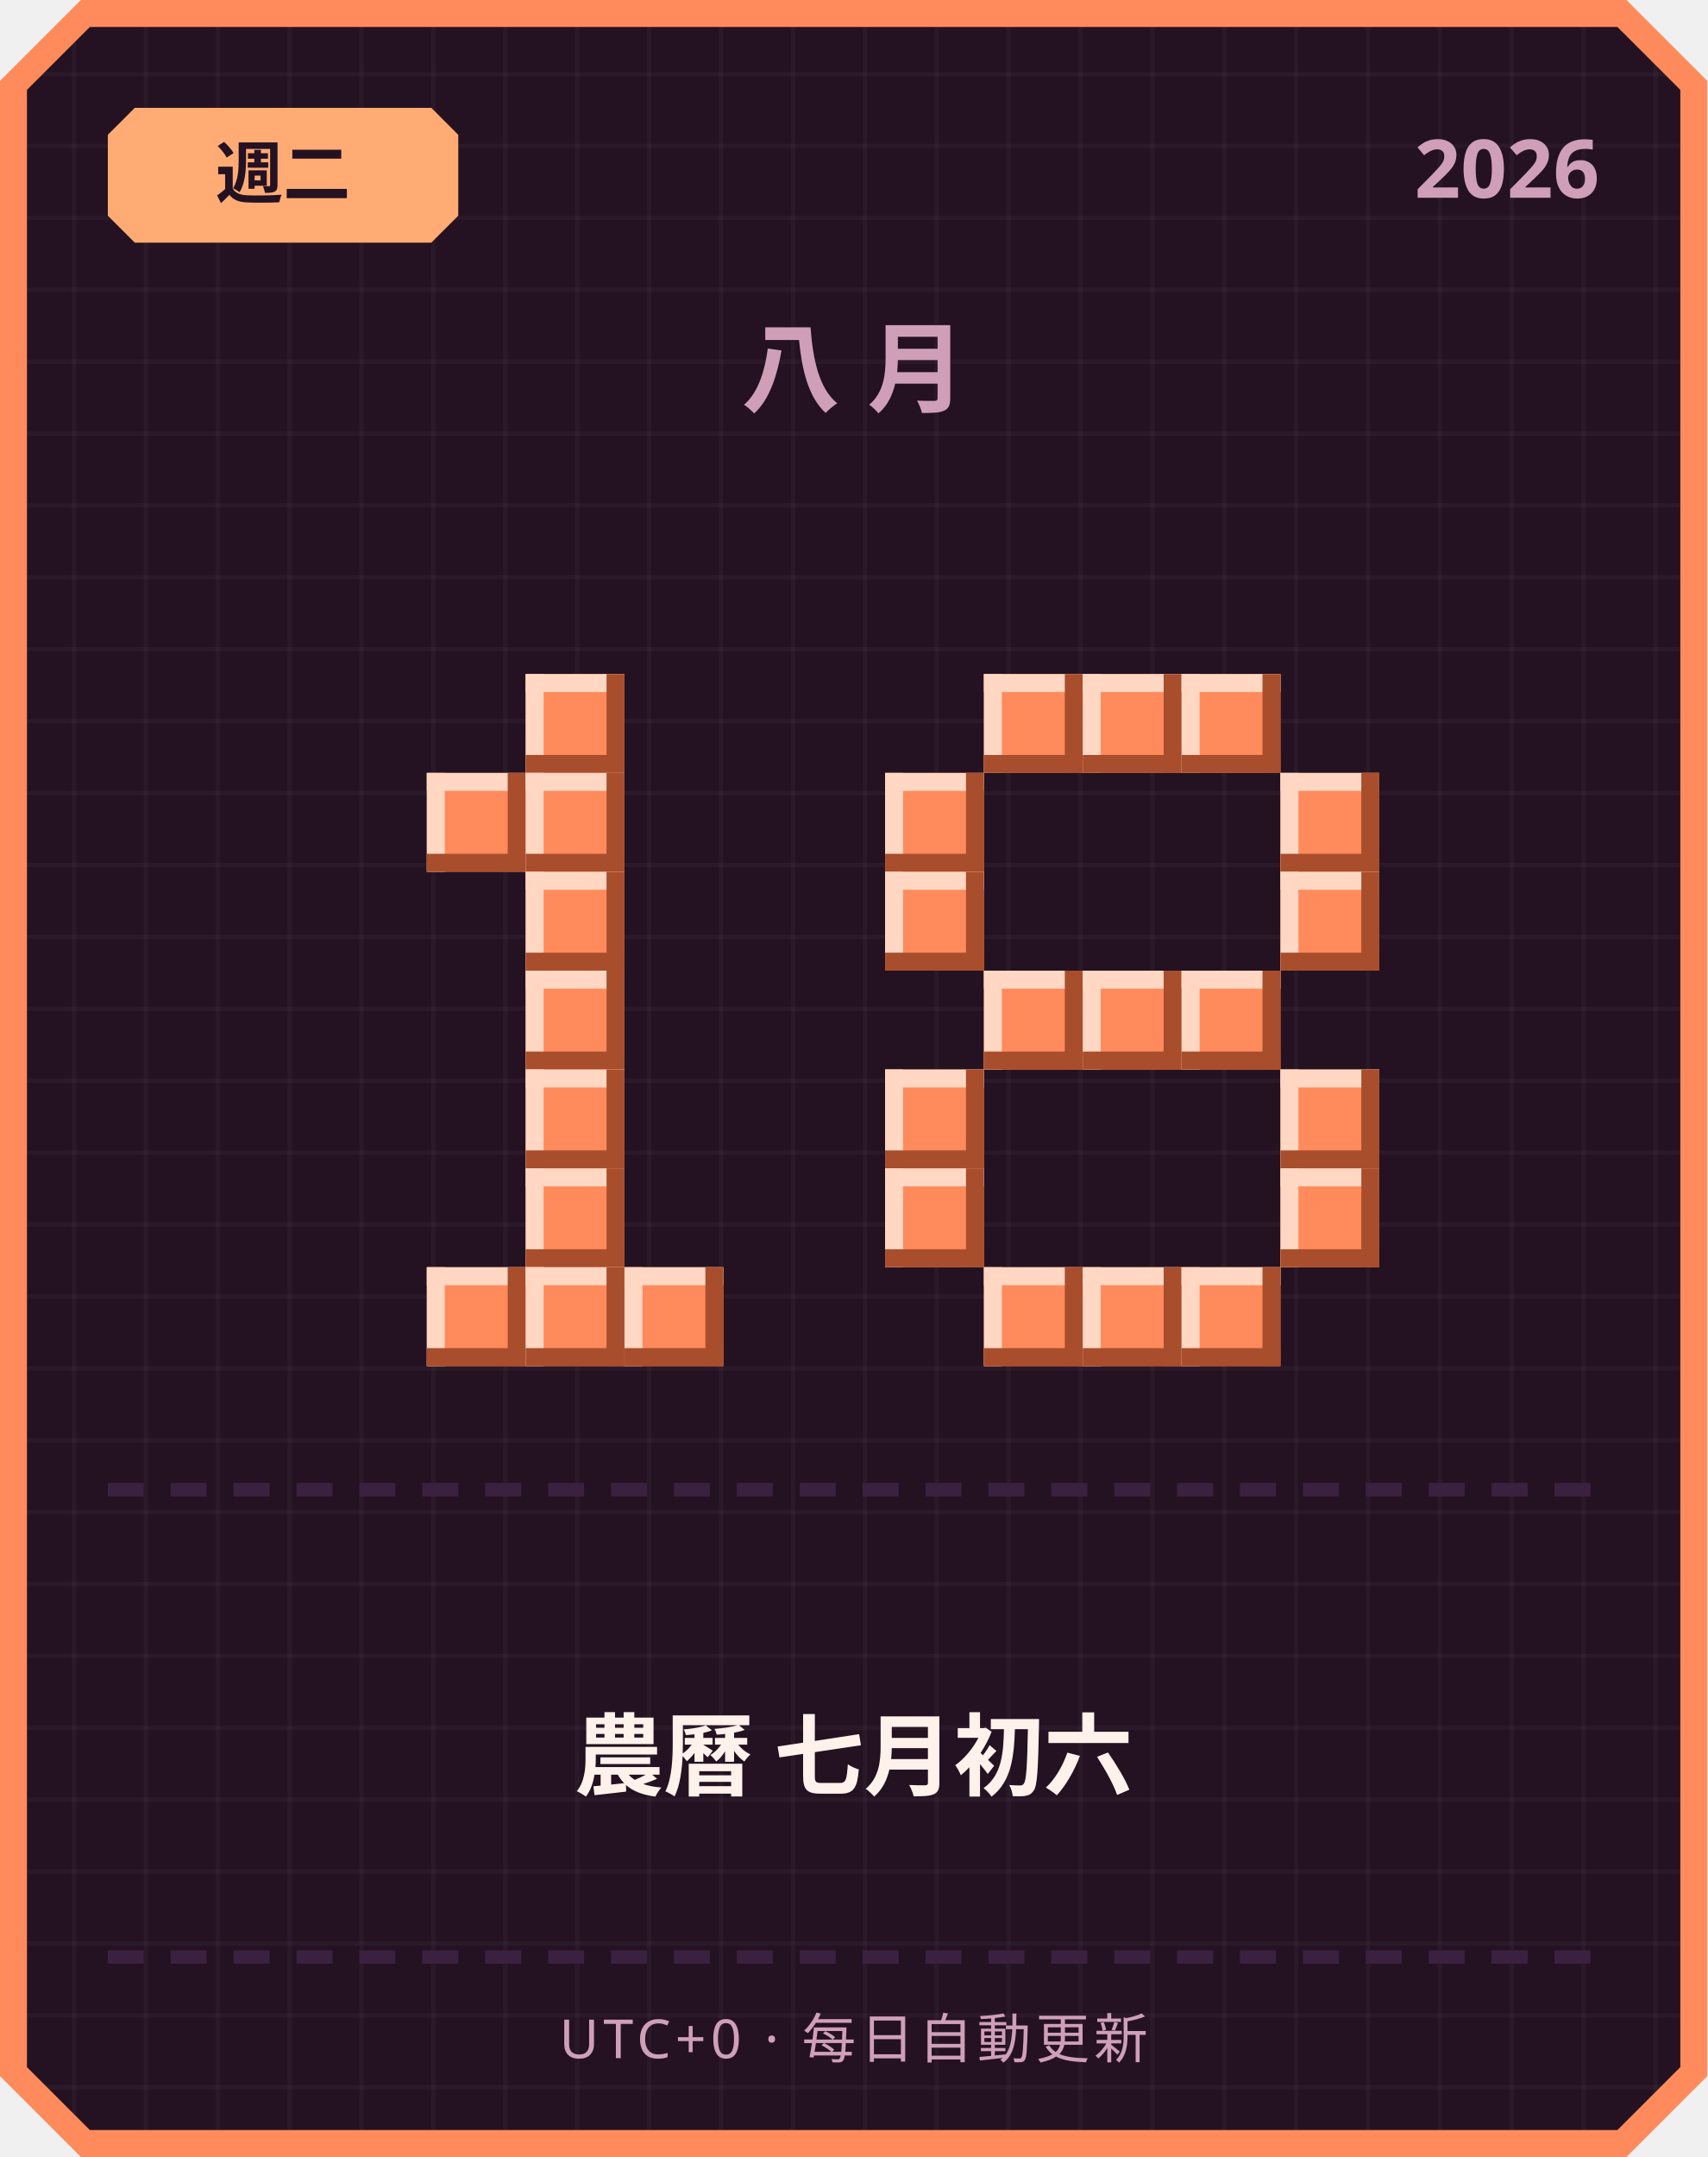
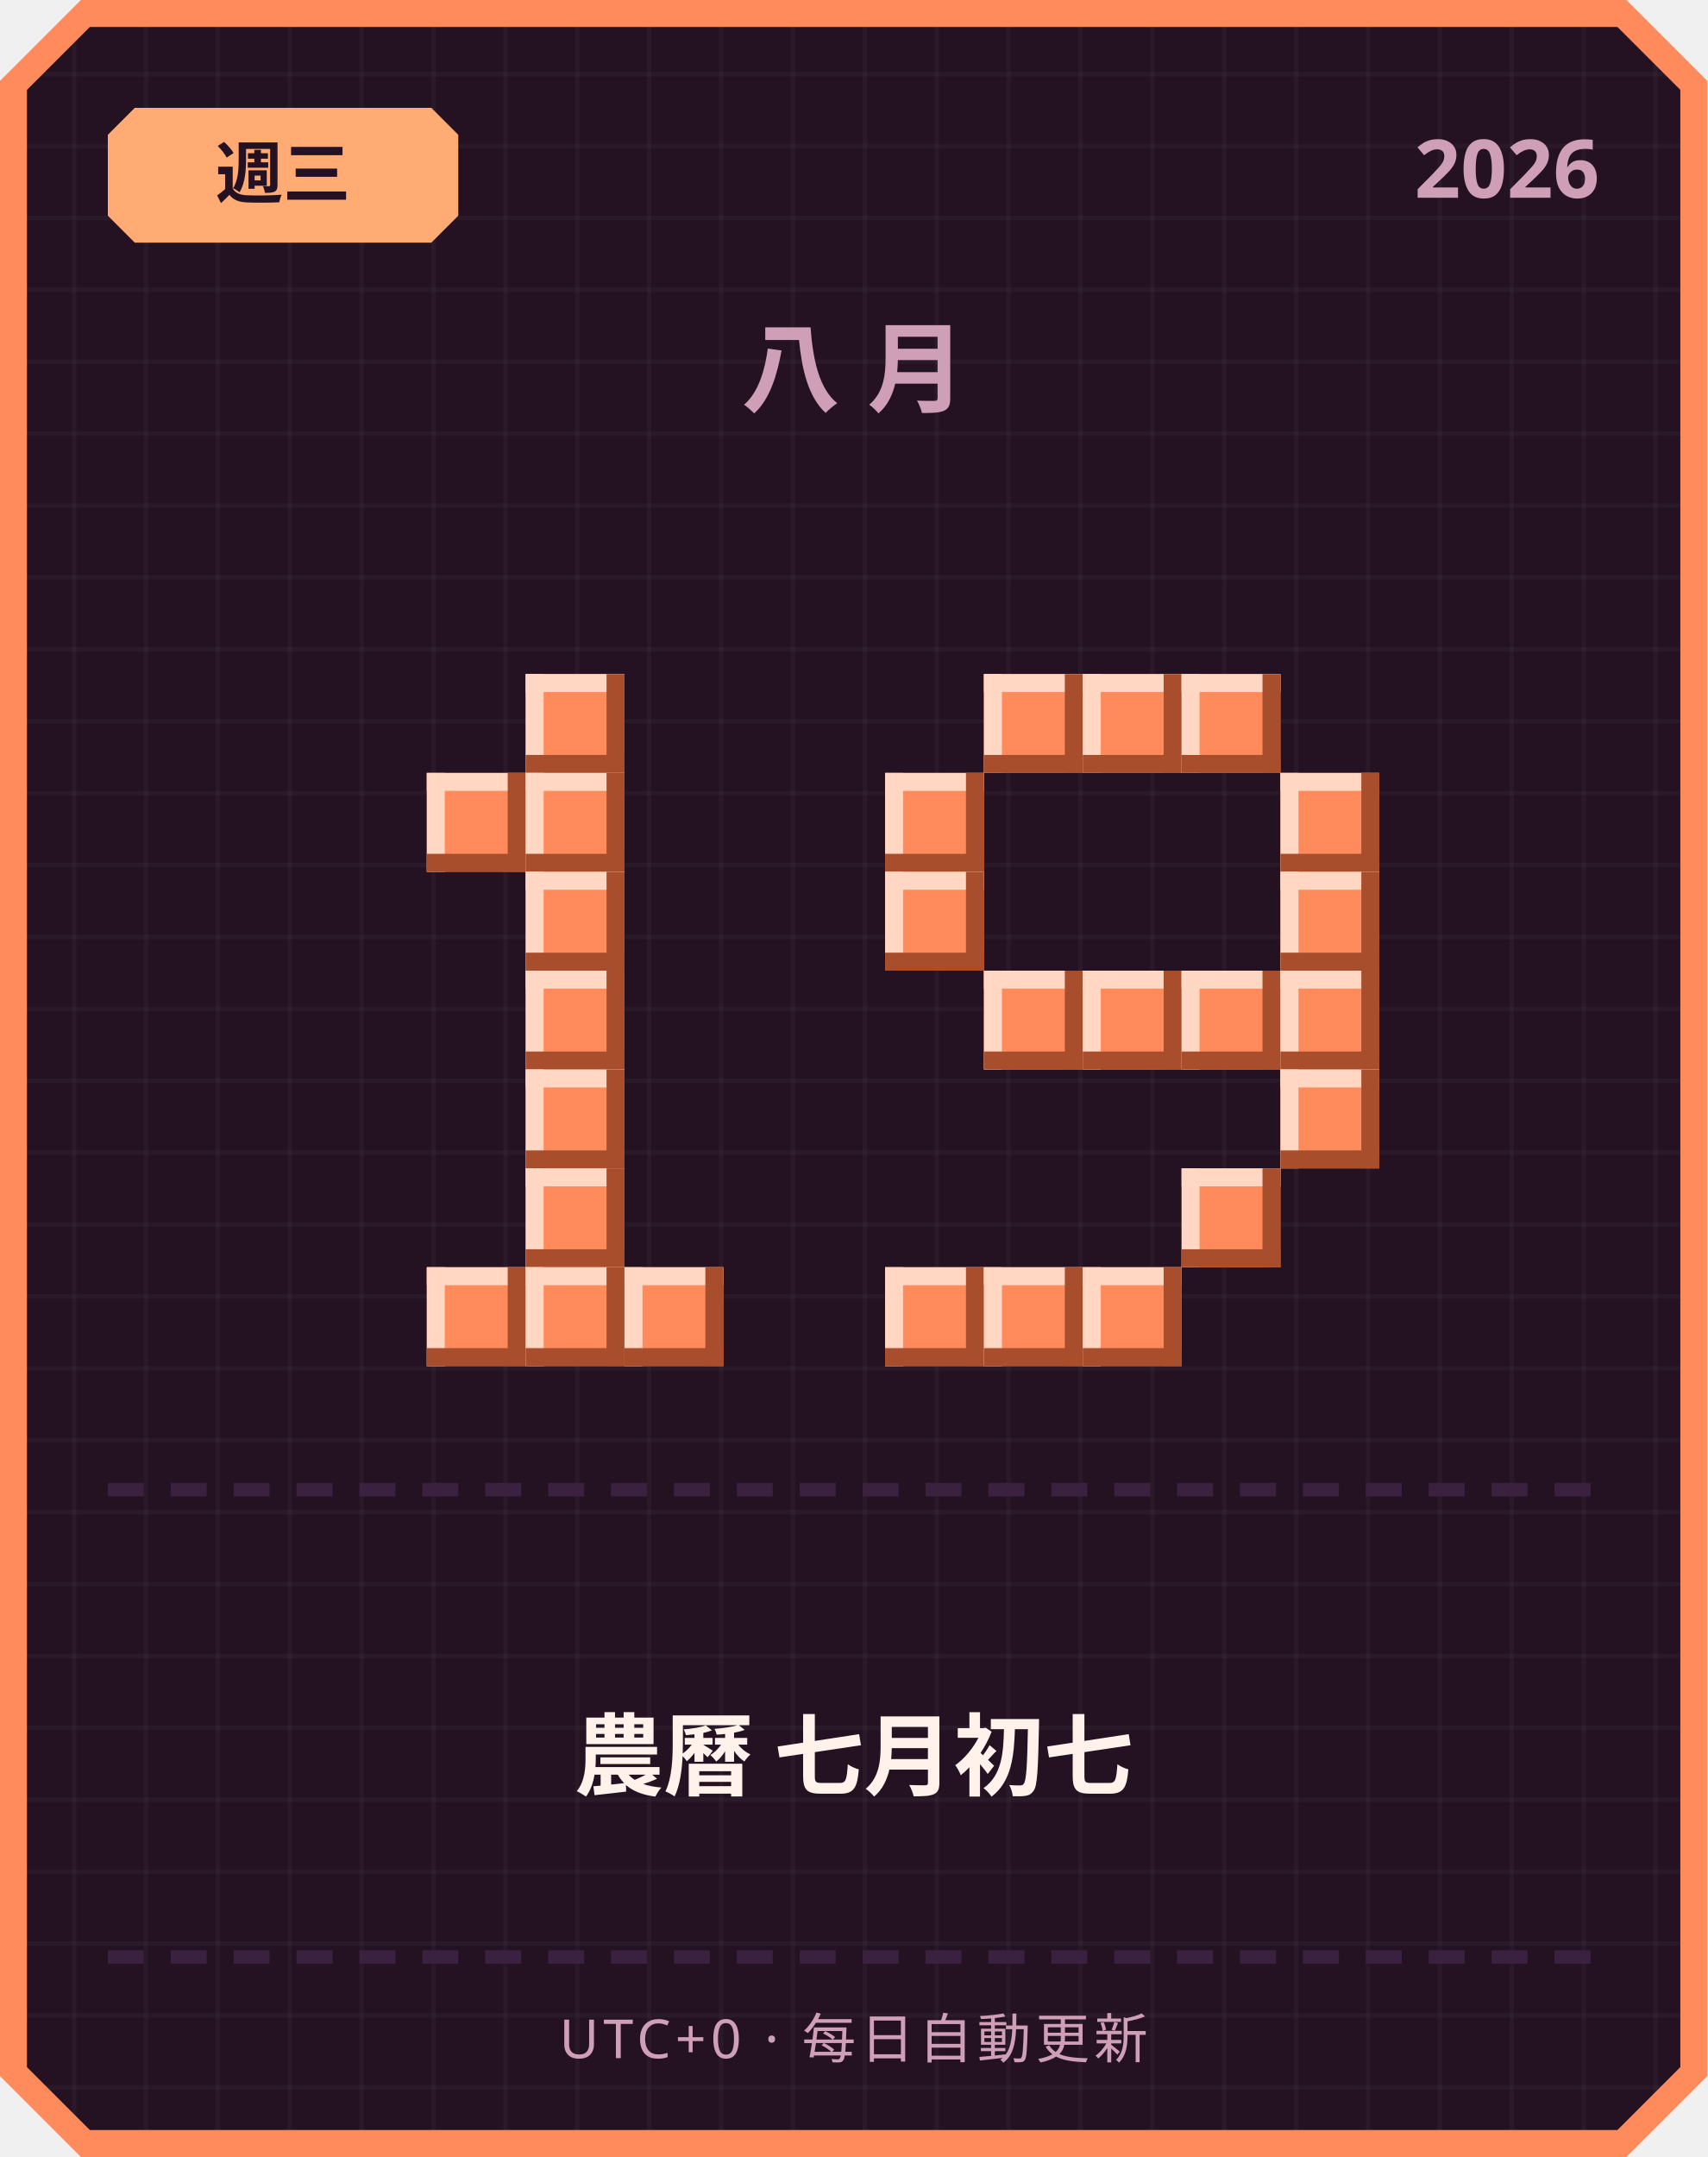
<svg xmlns="http://www.w3.org/2000/svg" width="380" height="480" viewBox="0 0 380 480">
  <defs>
    <pattern id="grid" width="16" height="16" patternUnits="userSpaceOnUse">
      <rect width="16" height="16" fill="#241222" />
      <rect width="1" height="16" fill="#ffffff" opacity="0.03" />
      <rect width="16" height="1" fill="#ffffff" opacity="0.03" />
    </pattern>
  </defs>
  <path d="M 18,0 L 362,0 L 380,18 L 380,462 L 362,480 L 18,480 L 0,462 L 0,18 Z" fill="#ff8a5c" />
  <path d="M 20,6 L 360,6 L 374,20 L 374,460 L 360,474 L 20,474 L 6,460 L 6,20 Z" fill="url(#grid)" />
  <path d="M 30,24 L 96,24 L 102,30 L 102,48 L 96,54 L 30,54 L 24,48 L 24,30 Z" fill="#ffab73" />
-   <text x="63" y="44" text-anchor="middle" font-family="'Segoe UI', sans-serif" font-size="15" font-weight="700" fill="#241222">週二</text>
+   <text x="63" y="44" text-anchor="middle" font-family="'Segoe UI', sans-serif" font-size="15" font-weight="700" fill="#241222">週三</text>
  <text x="356" y="44" text-anchor="end" font-family="'Segoe UI', sans-serif" font-size="18" font-weight="700" fill="#cf9fb8">2026</text>
  <text x="190" y="90" text-anchor="middle" font-family="'Segoe UI', sans-serif" font-size="22" font-weight="700" letter-spacing="6" fill="#cf9fb8">八月</text>
  <rect x="117" y="150" width="22" height="22" fill="#ff8a5c" />
  <rect x="117" y="150" width="22" height="4" fill="#ffd7c2" />
  <rect x="117" y="150" width="4" height="22" fill="#ffd7c2" />
  <rect x="117" y="168" width="22" height="4" fill="#a84e2c" />
  <rect x="135" y="150" width="4" height="22" fill="#a84e2c" />
  <rect x="95" y="172" width="22" height="22" fill="#ff8a5c" />
  <rect x="95" y="172" width="22" height="4" fill="#ffd7c2" />
  <rect x="95" y="172" width="4" height="22" fill="#ffd7c2" />
  <rect x="95" y="190" width="22" height="4" fill="#a84e2c" />
  <rect x="113" y="172" width="4" height="22" fill="#a84e2c" />
  <rect x="117" y="172" width="22" height="22" fill="#ff8a5c" />
  <rect x="117" y="172" width="22" height="4" fill="#ffd7c2" />
  <rect x="117" y="172" width="4" height="22" fill="#ffd7c2" />
  <rect x="117" y="190" width="22" height="4" fill="#a84e2c" />
  <rect x="135" y="172" width="4" height="22" fill="#a84e2c" />
  <rect x="117" y="194" width="22" height="22" fill="#ff8a5c" />
  <rect x="117" y="194" width="22" height="4" fill="#ffd7c2" />
  <rect x="117" y="194" width="4" height="22" fill="#ffd7c2" />
  <rect x="117" y="212" width="22" height="4" fill="#a84e2c" />
  <rect x="135" y="194" width="4" height="22" fill="#a84e2c" />
  <rect x="117" y="216" width="22" height="22" fill="#ff8a5c" />
  <rect x="117" y="216" width="22" height="4" fill="#ffd7c2" />
  <rect x="117" y="216" width="4" height="22" fill="#ffd7c2" />
  <rect x="117" y="234" width="22" height="4" fill="#a84e2c" />
  <rect x="135" y="216" width="4" height="22" fill="#a84e2c" />
  <rect x="117" y="238" width="22" height="22" fill="#ff8a5c" />
  <rect x="117" y="238" width="22" height="4" fill="#ffd7c2" />
  <rect x="117" y="238" width="4" height="22" fill="#ffd7c2" />
  <rect x="117" y="256" width="22" height="4" fill="#a84e2c" />
  <rect x="135" y="238" width="4" height="22" fill="#a84e2c" />
  <rect x="117" y="260" width="22" height="22" fill="#ff8a5c" />
  <rect x="117" y="260" width="22" height="4" fill="#ffd7c2" />
  <rect x="117" y="260" width="4" height="22" fill="#ffd7c2" />
  <rect x="117" y="278" width="22" height="4" fill="#a84e2c" />
  <rect x="135" y="260" width="4" height="22" fill="#a84e2c" />
  <rect x="95" y="282" width="22" height="22" fill="#ff8a5c" />
  <rect x="95" y="282" width="22" height="4" fill="#ffd7c2" />
  <rect x="95" y="282" width="4" height="22" fill="#ffd7c2" />
  <rect x="95" y="300" width="22" height="4" fill="#a84e2c" />
  <rect x="113" y="282" width="4" height="22" fill="#a84e2c" />
  <rect x="117" y="282" width="22" height="22" fill="#ff8a5c" />
  <rect x="117" y="282" width="22" height="4" fill="#ffd7c2" />
  <rect x="117" y="282" width="4" height="22" fill="#ffd7c2" />
  <rect x="117" y="300" width="22" height="4" fill="#a84e2c" />
  <rect x="135" y="282" width="4" height="22" fill="#a84e2c" />
  <rect x="139" y="282" width="22" height="22" fill="#ff8a5c" />
  <rect x="139" y="282" width="22" height="4" fill="#ffd7c2" />
  <rect x="139" y="282" width="4" height="22" fill="#ffd7c2" />
  <rect x="139" y="300" width="22" height="4" fill="#a84e2c" />
  <rect x="157" y="282" width="4" height="22" fill="#a84e2c" />
  <rect x="219" y="150" width="22" height="22" fill="#ff8a5c" />
  <rect x="219" y="150" width="22" height="4" fill="#ffd7c2" />
  <rect x="219" y="150" width="4" height="22" fill="#ffd7c2" />
  <rect x="219" y="168" width="22" height="4" fill="#a84e2c" />
  <rect x="237" y="150" width="4" height="22" fill="#a84e2c" />
  <rect x="241" y="150" width="22" height="22" fill="#ff8a5c" />
  <rect x="241" y="150" width="22" height="4" fill="#ffd7c2" />
  <rect x="241" y="150" width="4" height="22" fill="#ffd7c2" />
  <rect x="241" y="168" width="22" height="4" fill="#a84e2c" />
  <rect x="259" y="150" width="4" height="22" fill="#a84e2c" />
  <rect x="263" y="150" width="22" height="22" fill="#ff8a5c" />
  <rect x="263" y="150" width="22" height="4" fill="#ffd7c2" />
  <rect x="263" y="150" width="4" height="22" fill="#ffd7c2" />
  <rect x="263" y="168" width="22" height="4" fill="#a84e2c" />
  <rect x="281" y="150" width="4" height="22" fill="#a84e2c" />
  <rect x="197" y="172" width="22" height="22" fill="#ff8a5c" />
  <rect x="197" y="172" width="22" height="4" fill="#ffd7c2" />
  <rect x="197" y="172" width="4" height="22" fill="#ffd7c2" />
  <rect x="197" y="190" width="22" height="4" fill="#a84e2c" />
  <rect x="215" y="172" width="4" height="22" fill="#a84e2c" />
  <rect x="285" y="172" width="22" height="22" fill="#ff8a5c" />
  <rect x="285" y="172" width="22" height="4" fill="#ffd7c2" />
  <rect x="285" y="172" width="4" height="22" fill="#ffd7c2" />
  <rect x="285" y="190" width="22" height="4" fill="#a84e2c" />
  <rect x="303" y="172" width="4" height="22" fill="#a84e2c" />
  <rect x="197" y="194" width="22" height="22" fill="#ff8a5c" />
  <rect x="197" y="194" width="22" height="4" fill="#ffd7c2" />
  <rect x="197" y="194" width="4" height="22" fill="#ffd7c2" />
  <rect x="197" y="212" width="22" height="4" fill="#a84e2c" />
  <rect x="215" y="194" width="4" height="22" fill="#a84e2c" />
  <rect x="285" y="194" width="22" height="22" fill="#ff8a5c" />
  <rect x="285" y="194" width="22" height="4" fill="#ffd7c2" />
  <rect x="285" y="194" width="4" height="22" fill="#ffd7c2" />
  <rect x="285" y="212" width="22" height="4" fill="#a84e2c" />
  <rect x="303" y="194" width="4" height="22" fill="#a84e2c" />
  <rect x="219" y="216" width="22" height="22" fill="#ff8a5c" />
  <rect x="219" y="216" width="22" height="4" fill="#ffd7c2" />
  <rect x="219" y="216" width="4" height="22" fill="#ffd7c2" />
  <rect x="219" y="234" width="22" height="4" fill="#a84e2c" />
  <rect x="237" y="216" width="4" height="22" fill="#a84e2c" />
  <rect x="241" y="216" width="22" height="22" fill="#ff8a5c" />
  <rect x="241" y="216" width="22" height="4" fill="#ffd7c2" />
  <rect x="241" y="216" width="4" height="22" fill="#ffd7c2" />
  <rect x="241" y="234" width="22" height="4" fill="#a84e2c" />
  <rect x="259" y="216" width="4" height="22" fill="#a84e2c" />
  <rect x="263" y="216" width="22" height="22" fill="#ff8a5c" />
  <rect x="263" y="216" width="22" height="4" fill="#ffd7c2" />
  <rect x="263" y="216" width="4" height="22" fill="#ffd7c2" />
  <rect x="263" y="234" width="22" height="4" fill="#a84e2c" />
  <rect x="281" y="216" width="4" height="22" fill="#a84e2c" />
-   <rect x="197" y="238" width="22" height="22" fill="#ff8a5c" />
-   <rect x="197" y="238" width="22" height="4" fill="#ffd7c2" />
-   <rect x="197" y="238" width="4" height="22" fill="#ffd7c2" />
-   <rect x="197" y="256" width="22" height="4" fill="#a84e2c" />
-   <rect x="215" y="238" width="4" height="22" fill="#a84e2c" />
+   <rect x="285" y="216" width="22" height="22" fill="#ff8a5c" />
+   <rect x="285" y="216" width="22" height="4" fill="#ffd7c2" />
+   <rect x="285" y="216" width="4" height="22" fill="#ffd7c2" />
+   <rect x="285" y="234" width="22" height="4" fill="#a84e2c" />
+   <rect x="303" y="216" width="4" height="22" fill="#a84e2c" />
  <rect x="285" y="238" width="22" height="22" fill="#ff8a5c" />
  <rect x="285" y="238" width="22" height="4" fill="#ffd7c2" />
  <rect x="285" y="238" width="4" height="22" fill="#ffd7c2" />
  <rect x="285" y="256" width="22" height="4" fill="#a84e2c" />
  <rect x="303" y="238" width="4" height="22" fill="#a84e2c" />
-   <rect x="197" y="260" width="22" height="22" fill="#ff8a5c" />
-   <rect x="197" y="260" width="22" height="4" fill="#ffd7c2" />
-   <rect x="197" y="260" width="4" height="22" fill="#ffd7c2" />
-   <rect x="197" y="278" width="22" height="4" fill="#a84e2c" />
-   <rect x="215" y="260" width="4" height="22" fill="#a84e2c" />
-   <rect x="285" y="260" width="22" height="22" fill="#ff8a5c" />
-   <rect x="285" y="260" width="22" height="4" fill="#ffd7c2" />
-   <rect x="285" y="260" width="4" height="22" fill="#ffd7c2" />
-   <rect x="285" y="278" width="22" height="4" fill="#a84e2c" />
-   <rect x="303" y="260" width="4" height="22" fill="#a84e2c" />
+   <rect x="263" y="260" width="22" height="22" fill="#ff8a5c" />
+   <rect x="263" y="260" width="22" height="4" fill="#ffd7c2" />
+   <rect x="263" y="260" width="4" height="22" fill="#ffd7c2" />
+   <rect x="263" y="278" width="22" height="4" fill="#a84e2c" />
+   <rect x="281" y="260" width="4" height="22" fill="#a84e2c" />
+   <rect x="197" y="282" width="22" height="22" fill="#ff8a5c" />
+   <rect x="197" y="282" width="22" height="4" fill="#ffd7c2" />
+   <rect x="197" y="282" width="4" height="22" fill="#ffd7c2" />
+   <rect x="197" y="300" width="22" height="4" fill="#a84e2c" />
+   <rect x="215" y="282" width="4" height="22" fill="#a84e2c" />
  <rect x="219" y="282" width="22" height="22" fill="#ff8a5c" />
  <rect x="219" y="282" width="22" height="4" fill="#ffd7c2" />
  <rect x="219" y="282" width="4" height="22" fill="#ffd7c2" />
  <rect x="219" y="300" width="22" height="4" fill="#a84e2c" />
  <rect x="237" y="282" width="4" height="22" fill="#a84e2c" />
  <rect x="241" y="282" width="22" height="22" fill="#ff8a5c" />
  <rect x="241" y="282" width="22" height="4" fill="#ffd7c2" />
  <rect x="241" y="282" width="4" height="22" fill="#ffd7c2" />
  <rect x="241" y="300" width="22" height="4" fill="#a84e2c" />
  <rect x="259" y="282" width="4" height="22" fill="#a84e2c" />
-   <rect x="263" y="282" width="22" height="22" fill="#ff8a5c" />
-   <rect x="263" y="282" width="22" height="4" fill="#ffd7c2" />
-   <rect x="263" y="282" width="4" height="22" fill="#ffd7c2" />
-   <rect x="263" y="300" width="22" height="4" fill="#a84e2c" />
-   <rect x="281" y="282" width="4" height="22" fill="#a84e2c" />
  <rect x="24" y="330" width="8" height="3" fill="#3b2140" />
  <rect x="38" y="330" width="8" height="3" fill="#3b2140" />
  <rect x="52" y="330" width="8" height="3" fill="#3b2140" />
  <rect x="66" y="330" width="8" height="3" fill="#3b2140" />
  <rect x="80" y="330" width="8" height="3" fill="#3b2140" />
  <rect x="94" y="330" width="8" height="3" fill="#3b2140" />
  <rect x="108" y="330" width="8" height="3" fill="#3b2140" />
  <rect x="122" y="330" width="8" height="3" fill="#3b2140" />
  <rect x="136" y="330" width="8" height="3" fill="#3b2140" />
  <rect x="150" y="330" width="8" height="3" fill="#3b2140" />
  <rect x="164" y="330" width="8" height="3" fill="#3b2140" />
  <rect x="178" y="330" width="8" height="3" fill="#3b2140" />
  <rect x="192" y="330" width="8" height="3" fill="#3b2140" />
  <rect x="206" y="330" width="8" height="3" fill="#3b2140" />
  <rect x="220" y="330" width="8" height="3" fill="#3b2140" />
  <rect x="234" y="330" width="8" height="3" fill="#3b2140" />
  <rect x="248" y="330" width="8" height="3" fill="#3b2140" />
  <rect x="262" y="330" width="8" height="3" fill="#3b2140" />
  <rect x="276" y="330" width="8" height="3" fill="#3b2140" />
  <rect x="290" y="330" width="8" height="3" fill="#3b2140" />
  <rect x="304" y="330" width="8" height="3" fill="#3b2140" />
  <rect x="318" y="330" width="8" height="3" fill="#3b2140" />
  <rect x="332" y="330" width="8" height="3" fill="#3b2140" />
  <rect x="346" y="330" width="8" height="3" fill="#3b2140" />
-   <text x="190" y="398" text-anchor="middle" font-family="'Segoe UI', 'Microsoft JhengHei', sans-serif" font-size="20" font-weight="700" fill="#fff2eb">農曆 七月初六</text>
+   <text x="190" y="398" text-anchor="middle" font-family="'Segoe UI', 'Microsoft JhengHei', sans-serif" font-size="20" font-weight="700" fill="#fff2eb">農曆 七月初七</text>
  <rect x="24" y="434" width="8" height="3" fill="#3b2140" />
  <rect x="38" y="434" width="8" height="3" fill="#3b2140" />
  <rect x="52" y="434" width="8" height="3" fill="#3b2140" />
  <rect x="66" y="434" width="8" height="3" fill="#3b2140" />
  <rect x="80" y="434" width="8" height="3" fill="#3b2140" />
  <rect x="94" y="434" width="8" height="3" fill="#3b2140" />
  <rect x="108" y="434" width="8" height="3" fill="#3b2140" />
  <rect x="122" y="434" width="8" height="3" fill="#3b2140" />
  <rect x="136" y="434" width="8" height="3" fill="#3b2140" />
  <rect x="150" y="434" width="8" height="3" fill="#3b2140" />
  <rect x="164" y="434" width="8" height="3" fill="#3b2140" />
  <rect x="178" y="434" width="8" height="3" fill="#3b2140" />
  <rect x="192" y="434" width="8" height="3" fill="#3b2140" />
  <rect x="206" y="434" width="8" height="3" fill="#3b2140" />
  <rect x="220" y="434" width="8" height="3" fill="#3b2140" />
  <rect x="234" y="434" width="8" height="3" fill="#3b2140" />
  <rect x="248" y="434" width="8" height="3" fill="#3b2140" />
  <rect x="262" y="434" width="8" height="3" fill="#3b2140" />
  <rect x="276" y="434" width="8" height="3" fill="#3b2140" />
  <rect x="290" y="434" width="8" height="3" fill="#3b2140" />
  <rect x="304" y="434" width="8" height="3" fill="#3b2140" />
  <rect x="318" y="434" width="8" height="3" fill="#3b2140" />
  <rect x="332" y="434" width="8" height="3" fill="#3b2140" />
  <rect x="346" y="434" width="8" height="3" fill="#3b2140" />
  <text x="190" y="458" text-anchor="middle" font-family="'Segoe UI', sans-serif" font-size="12" letter-spacing="1" fill="#cf9fb8">UTC+0 · 每日自動更新</text>
</svg>
